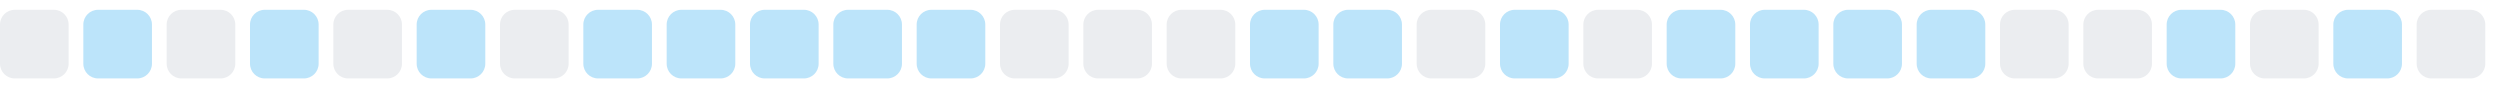
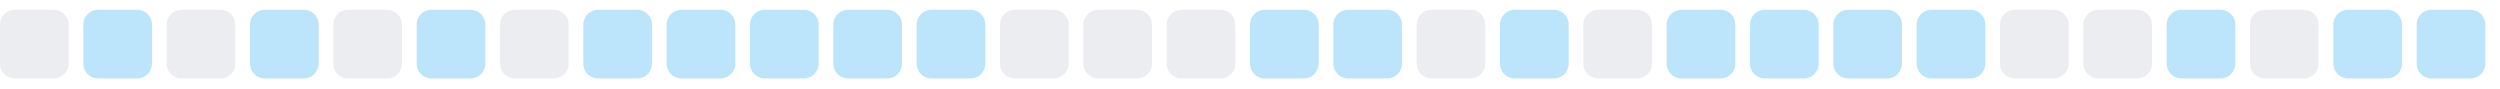
<svg xmlns="http://www.w3.org/2000/svg" width="255" height="9">
  <style>
        .level0 { fill: #ebedf0; }
        .level1 { fill: #bce4fa; }
        .level2 { fill: #75c7f7; }
        .level3 { fill: #30a9f2; }
        .level4 { fill: #008ee6; }
        @media (prefers-color-scheme: dark) {
          .level0 { fill: #161b22; }
          .level1 { fill: #0b3b5c; }
          .level2 { fill: #0a6299; }
          .level3 { fill: #008ee6; }
          .level4 { fill: #5bc4ff; }
        }
      </style>
  <rect x="0.0" y="1" width="7" height="7" rx="1.5" ry="1.5" class="level0" />
  <rect x="8.5" y="1" width="7" height="7" rx="1.5" ry="1.5" class="level1" />
  <rect x="17.0" y="1" width="7" height="7" rx="1.5" ry="1.5" class="level0" />
  <rect x="25.5" y="1" width="7" height="7" rx="1.5" ry="1.5" class="level1" />
  <rect x="34.0" y="1" width="7" height="7" rx="1.5" ry="1.5" class="level0" />
  <rect x="42.5" y="1" width="7" height="7" rx="1.5" ry="1.5" class="level1" />
  <rect x="51.0" y="1" width="7" height="7" rx="1.5" ry="1.5" class="level0" />
  <rect x="59.5" y="1" width="7" height="7" rx="1.5" ry="1.5" class="level1" />
  <rect x="68.0" y="1" width="7" height="7" rx="1.5" ry="1.5" class="level1" />
  <rect x="76.5" y="1" width="7" height="7" rx="1.5" ry="1.5" class="level1" />
  <rect x="85.0" y="1" width="7" height="7" rx="1.5" ry="1.5" class="level1" />
  <rect x="93.5" y="1" width="7" height="7" rx="1.5" ry="1.5" class="level1" />
  <rect x="102.0" y="1" width="7" height="7" rx="1.5" ry="1.5" class="level0" />
  <rect x="110.5" y="1" width="7" height="7" rx="1.5" ry="1.5" class="level0" />
  <rect x="119.0" y="1" width="7" height="7" rx="1.5" ry="1.5" class="level0" />
  <rect x="127.5" y="1" width="7" height="7" rx="1.5" ry="1.5" class="level1" />
  <rect x="136.0" y="1" width="7" height="7" rx="1.5" ry="1.5" class="level1" />
  <rect x="144.5" y="1" width="7" height="7" rx="1.5" ry="1.5" class="level0" />
  <rect x="153.0" y="1" width="7" height="7" rx="1.5" ry="1.5" class="level1" />
  <rect x="161.5" y="1" width="7" height="7" rx="1.5" ry="1.5" class="level0" />
  <rect x="170.0" y="1" width="7" height="7" rx="1.5" ry="1.5" class="level1" />
  <rect x="178.5" y="1" width="7" height="7" rx="1.5" ry="1.5" class="level1" />
  <rect x="187.0" y="1" width="7" height="7" rx="1.5" ry="1.5" class="level1" />
  <rect x="195.5" y="1" width="7" height="7" rx="1.5" ry="1.5" class="level1" />
  <rect x="204.0" y="1" width="7" height="7" rx="1.5" ry="1.5" class="level0" />
  <rect x="212.5" y="1" width="7" height="7" rx="1.5" ry="1.5" class="level0" />
  <rect x="221.0" y="1" width="7" height="7" rx="1.5" ry="1.5" class="level1" />
  <rect x="229.5" y="1" width="7" height="7" rx="1.5" ry="1.5" class="level0" />
  <rect x="238.0" y="1" width="7" height="7" rx="1.5" ry="1.5" class="level1" />
-   <rect x="246.5" y="1" width="7" height="7" rx="1.5" ry="1.5" class="level0" />
+   <rect x="246.5" y="1" width="7" height="7" rx="1.5" ry="1.5" class="level1" />
</svg>
